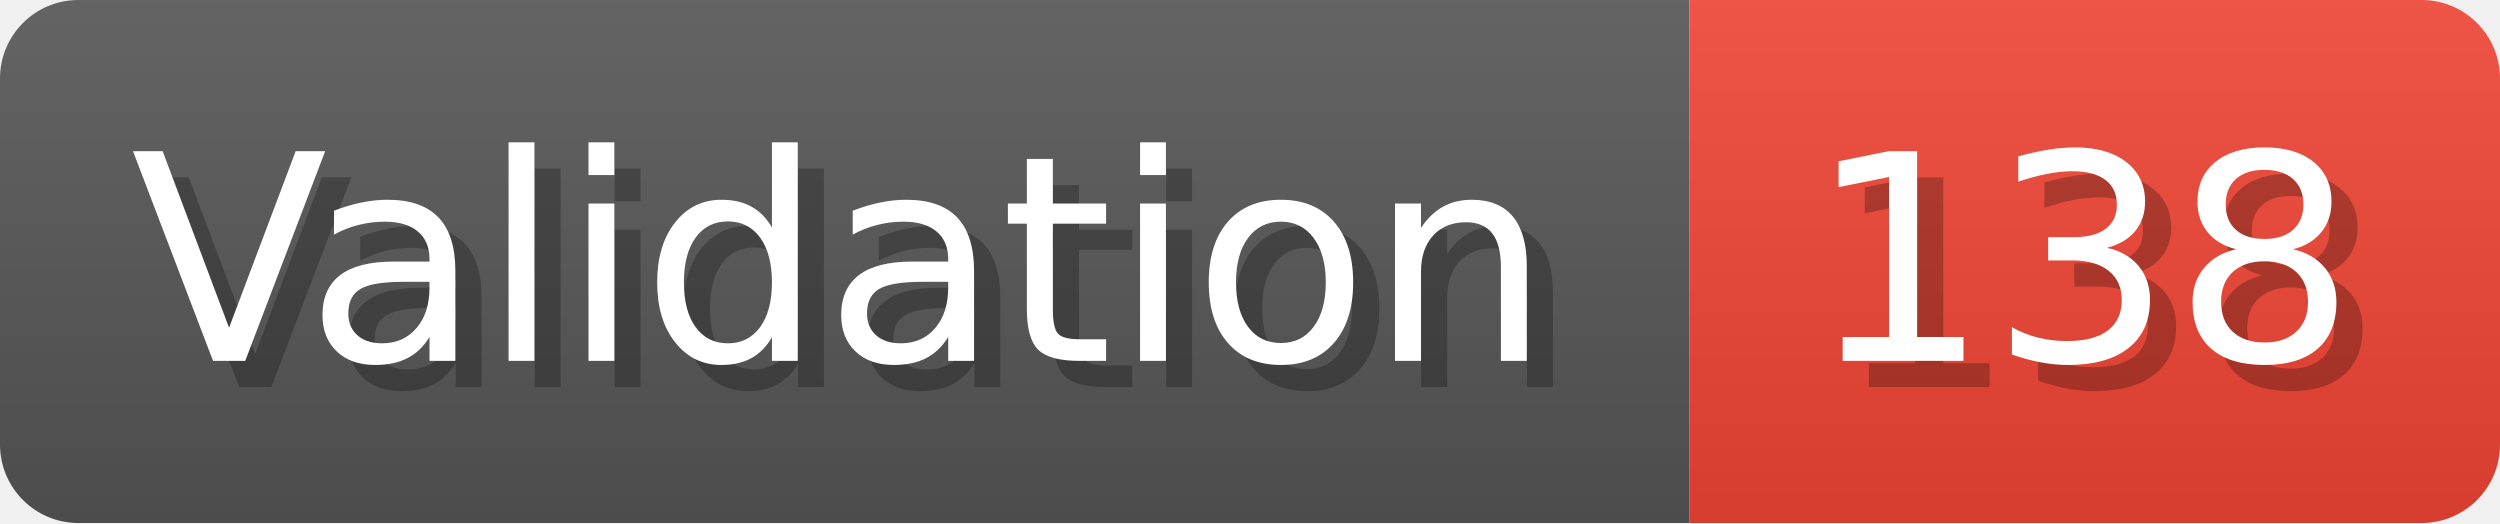
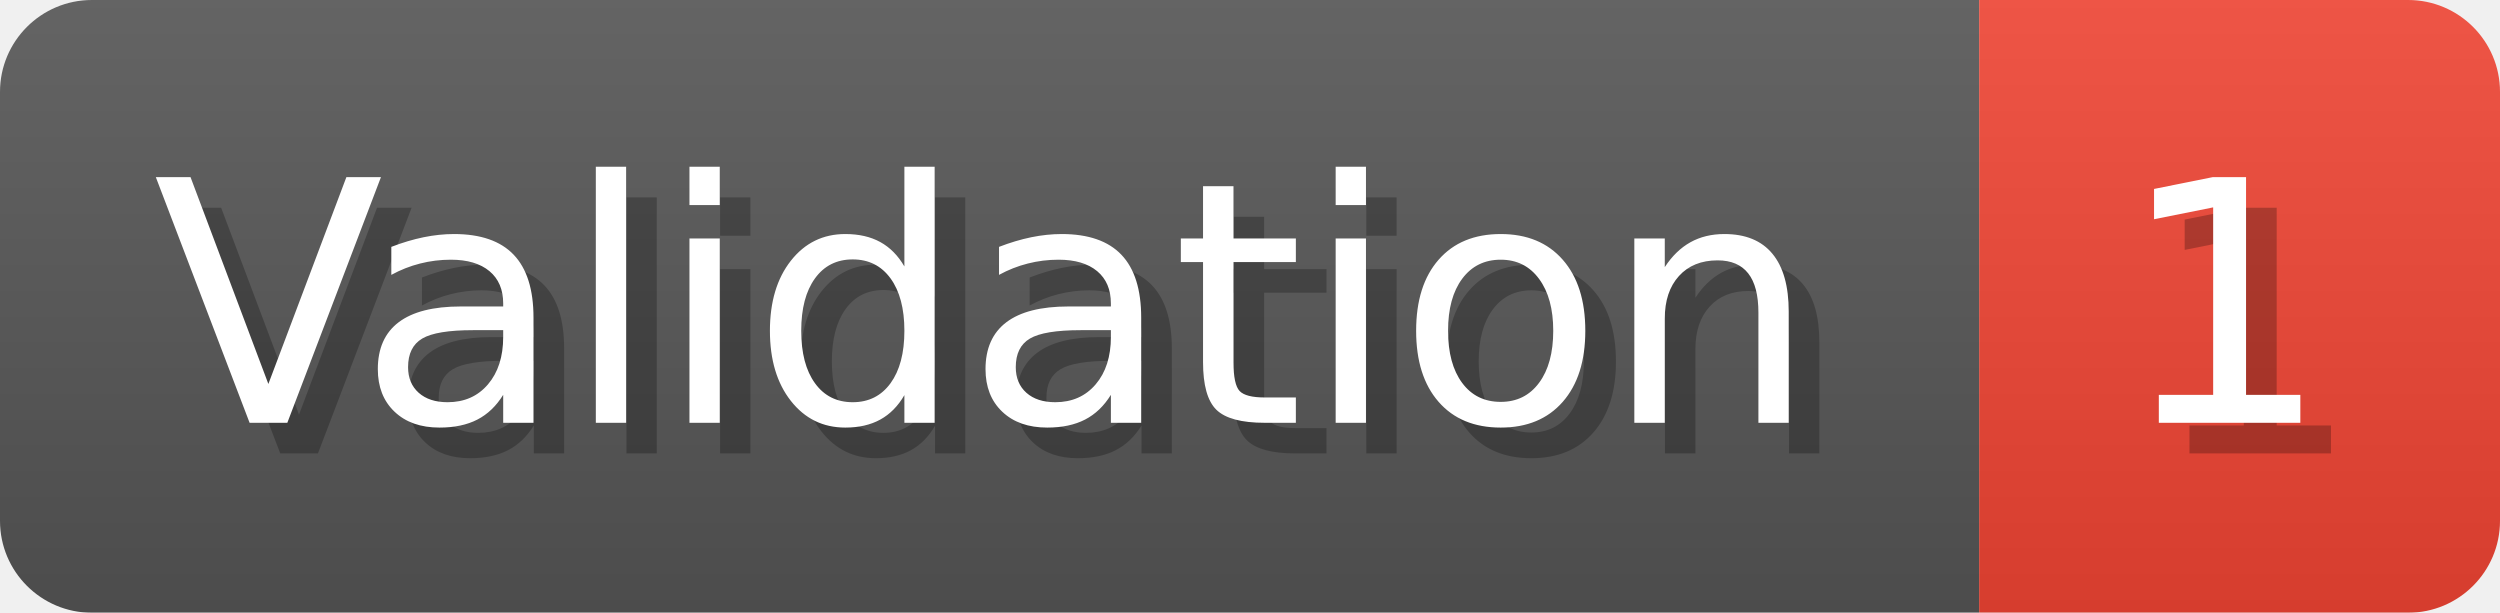
- <svg xmlns="http://www.w3.org/2000/svg" width="95.6" height="20" viewBox="0 0 956 200" role="img" aria-label="Validation: 138">
+ <svg xmlns="http://www.w3.org/2000/svg" width="81.6" height="20" viewBox="0 0 816 200" role="img" aria-label="Validation: 1">
  <linearGradient id="a" x2="0" y2="100%">
    <stop offset="0" stop-opacity=".1" stop-color="#EEE" />
    <stop offset="1" stop-opacity=".1" />
  </linearGradient>
  <mask id="m">
-     <rect width="956" height="200" rx="30" fill="#FFF" />
+     <rect width="816" height="200" rx="30" fill="#FFF" />
  </mask>
  <g mask="url(#m)">
    <rect width="646" height="200" fill="#555" />
-     <rect width="310" height="200" fill="#E43" x="646" />
-     <rect width="956" height="200" fill="url(#a)" />
+     <rect width="170" height="200" fill="#E43" x="646" />
+     <rect width="816" height="200" fill="url(#a)" />
  </g>
  <g aria-hidden="true" fill="#fff" text-anchor="start" font-family="Verdana,DejaVu Sans,sans-serif" font-size="110">
    <text x="60" y="148" textLength="546" fill="#000" opacity="0.25">Validation</text>
    <text x="50" y="138" textLength="546">Validation</text>
-     <text x="701" y="148" textLength="210" fill="#000" opacity="0.25">138</text>
-     <text x="691" y="138" textLength="210">138</text>
+     <text x="701" y="148" textLength="70" fill="#000" opacity="0.25">1</text>
+     <text x="691" y="138" textLength="70">1</text>
  </g>
</svg>
